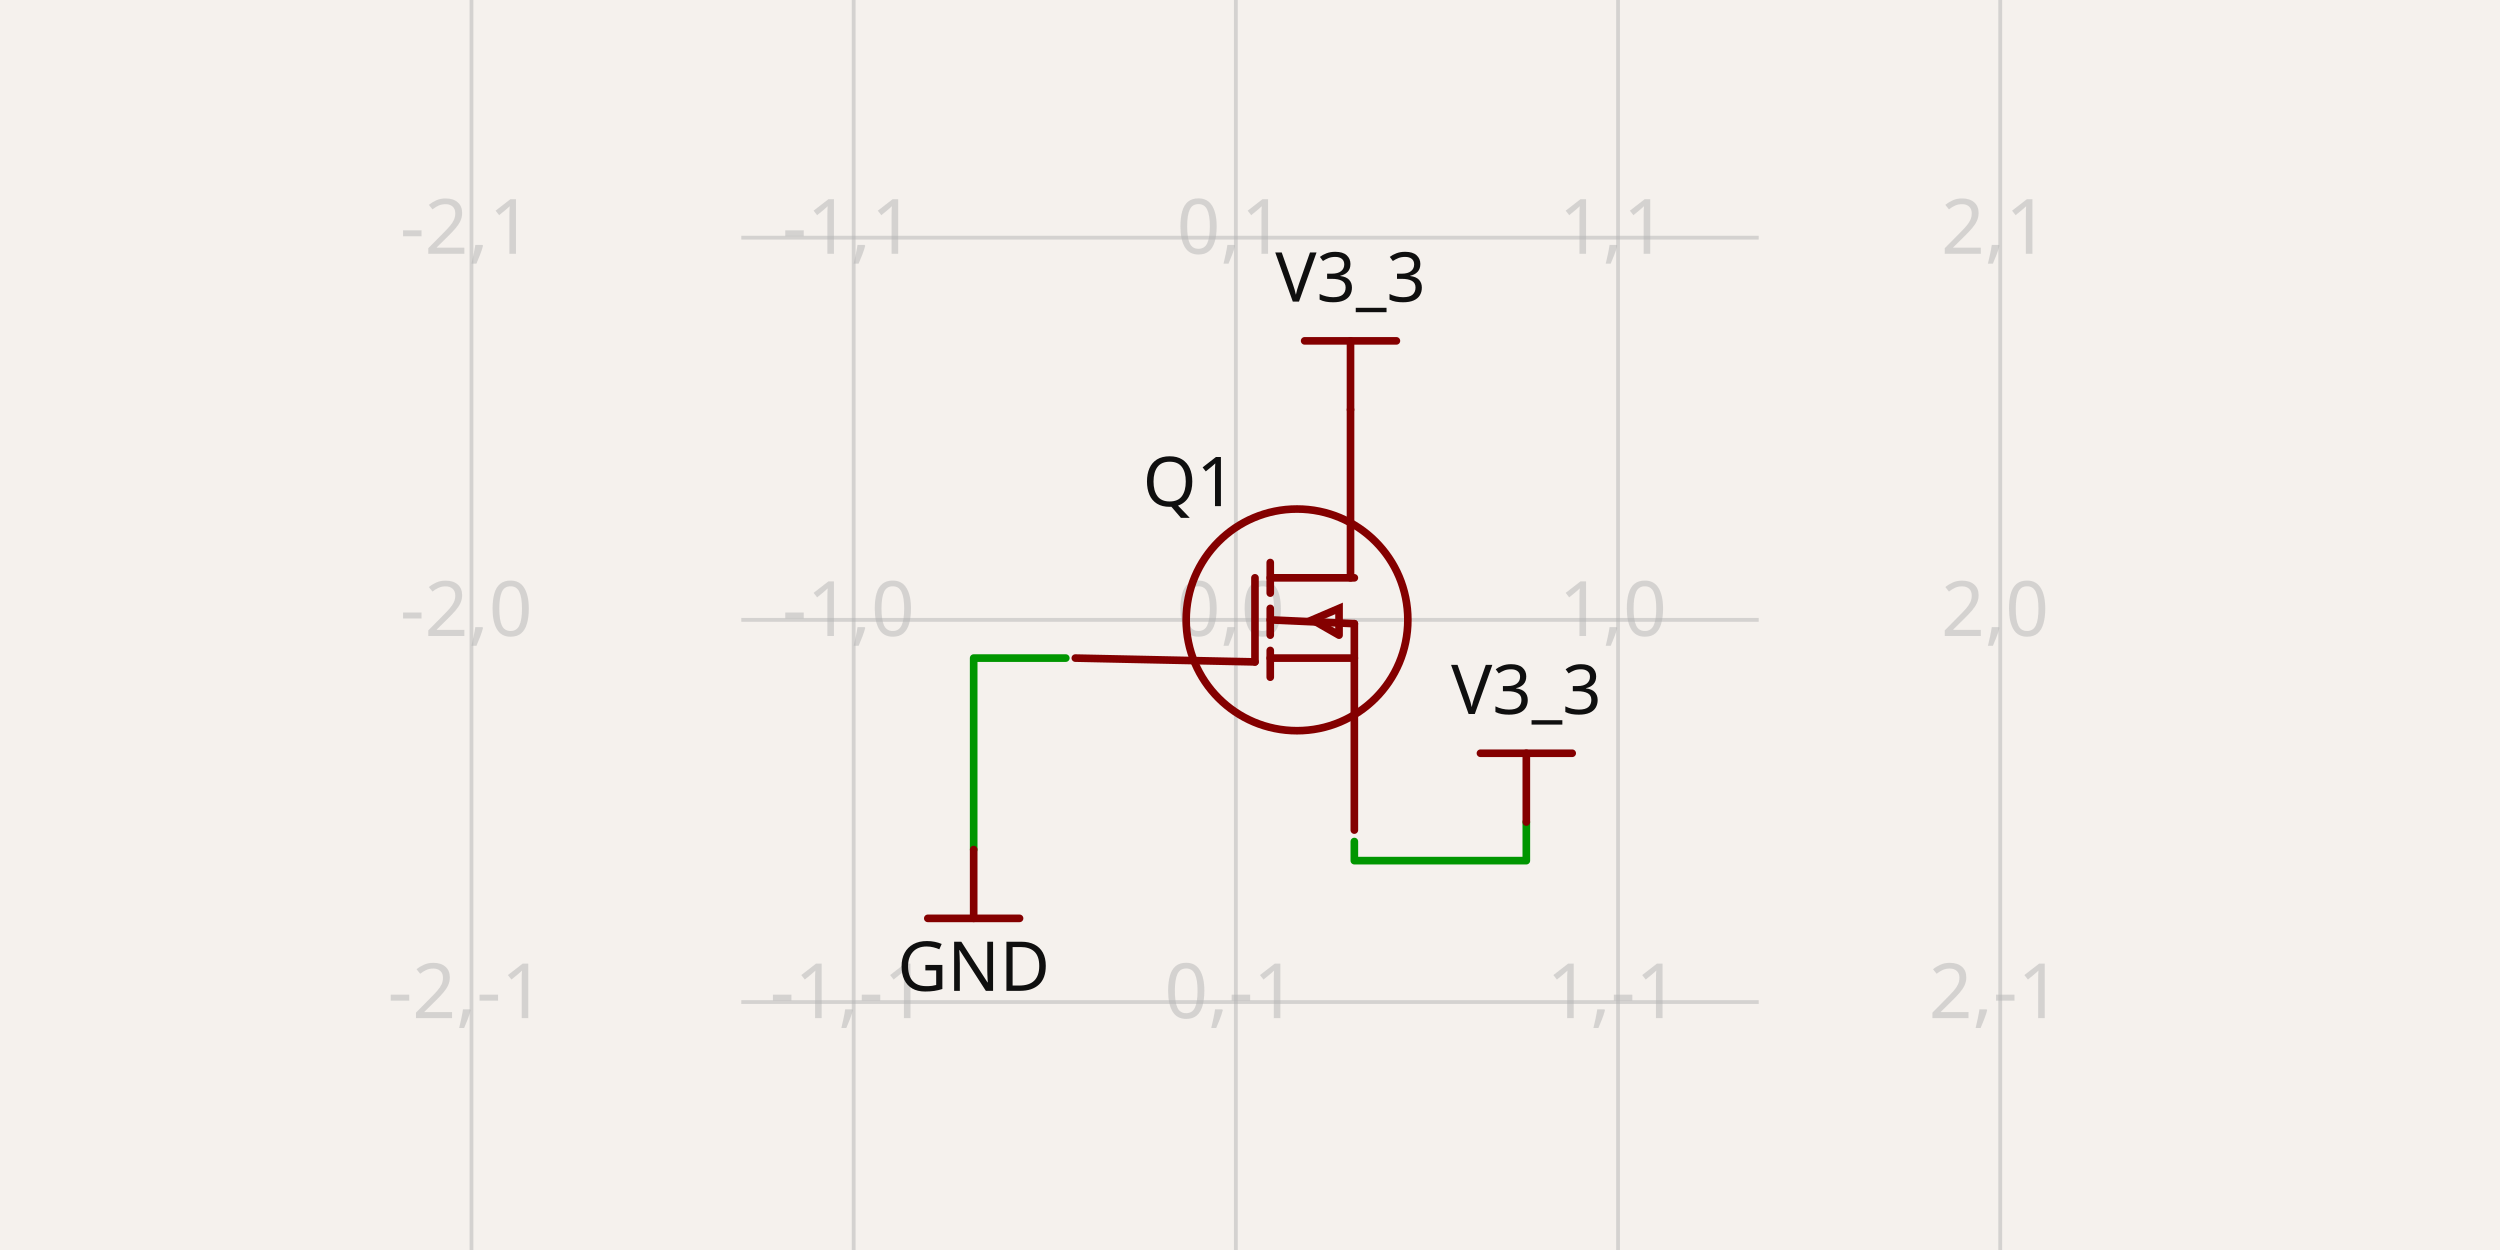
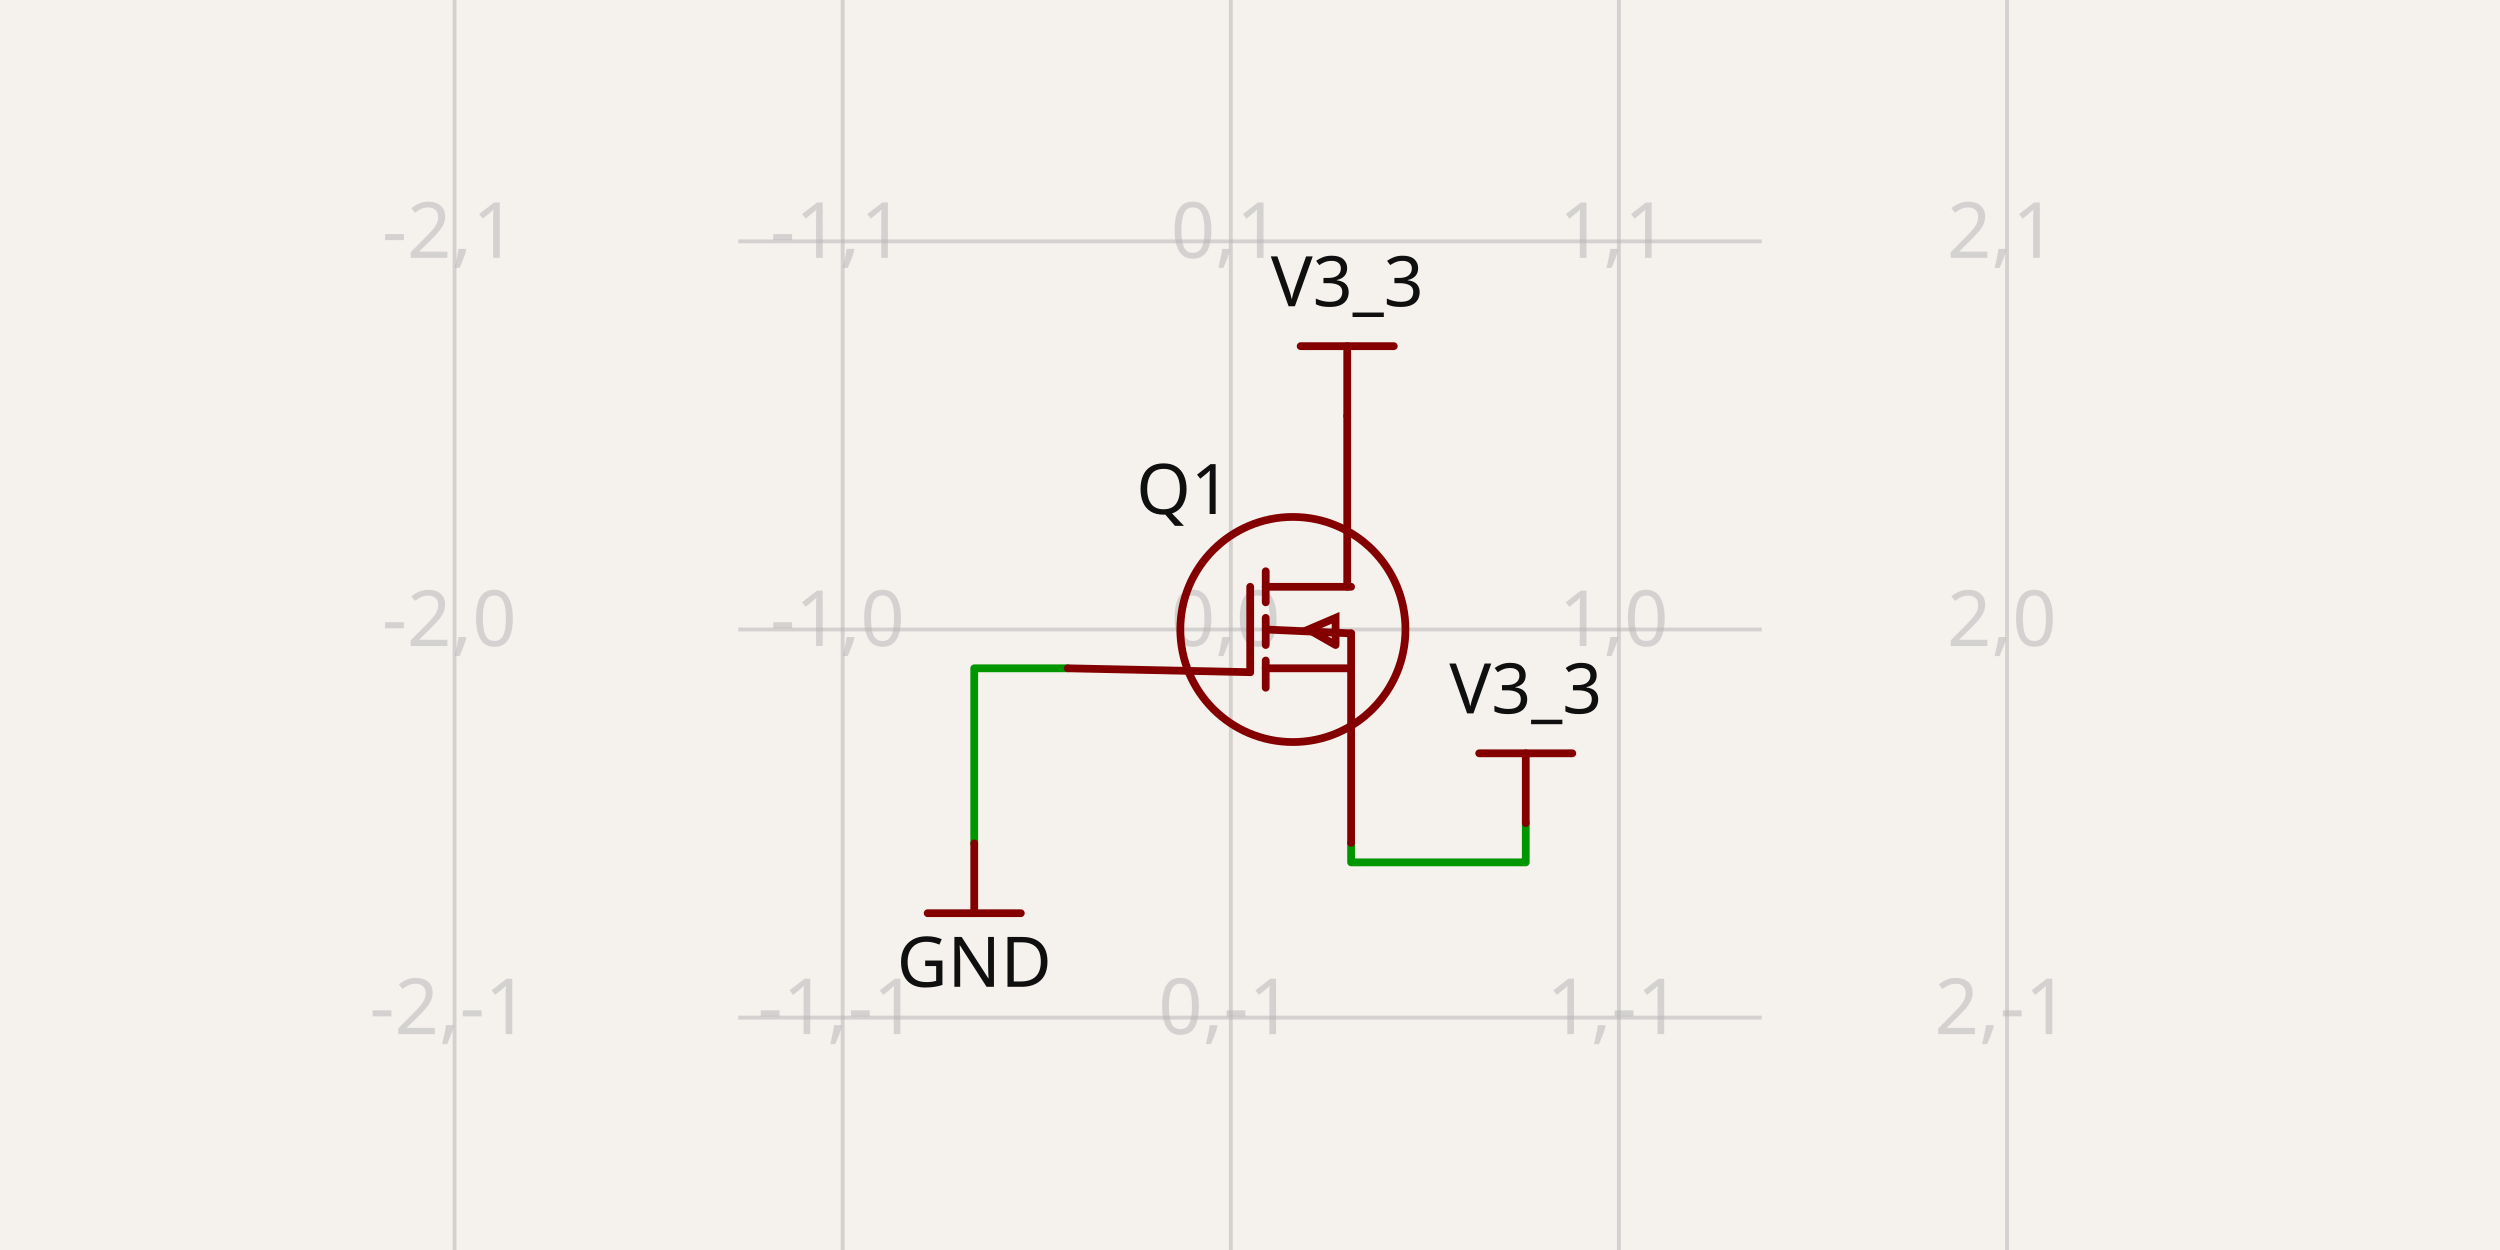
- <svg xmlns="http://www.w3.org/2000/svg" class="tscircuit-schematic" width="1200" height="600" style="background-color: rgb(245, 241, 237)" data-real-to-screen-transform="matrix(183.4525775087,0,0,-183.4525775087,593.2122546322,297.5356203755)" data-software-used-string="@tscircuit/core@0.0.1399">
+ <svg xmlns="http://www.w3.org/2000/svg" class="tscircuit-schematic" width="1200" height="600" style="background-color: rgb(245, 241, 237)" data-real-to-screen-transform="matrix(186.3006893126,0,0,-186.3006893126,590.778115879,302.154877973)" data-software-used-string="@tscircuit/core@0.0.1401">
  <style>
              .boundary { fill: rgb(245, 241, 237); }
              .schematic-boundary { fill: none; stroke: #fff; }
              .component { fill: none; stroke: rgb(132, 0, 0); }
              .chip { fill: rgb(255, 255, 194); stroke: rgb(132, 0, 0); }
              .component-pin { fill: none; stroke: rgb(132, 0, 0); }
              /* Basic per-trace hover fallback */
              .trace:hover {
                filter: invert(1);
              }
              .trace:hover .trace-crossing-outline {
                opacity: 0;
              }
              .trace:hover .trace-junction {
                filter: invert(1);
              }
              /* Net-hover highlighting: when a trace or its overlays are hovered,
                 invert color for all traces (base + overlays) sharing the same
                 subcircuit connectivity key. Also hide crossing outline during hover. */
              svg:has(:is(g.trace[data-subcircuit-connectivity-map-key="unnamedsubcircuitsubcircuit_source_group_0_connectivity_net1"], g.trace-overlays[data-subcircuit-connectivity-map-key="unnamedsubcircuitsubcircuit_source_group_0_connectivity_net1"]):hover) :is(g.trace[data-subcircuit-connectivity-map-key="unnamedsubcircuitsubcircuit_source_group_0_connectivity_net1"], g.trace-overlays[data-subcircuit-connectivity-map-key="unnamedsubcircuitsubcircuit_source_group_0_connectivity_net1"]) { filter: invert(1); }
svg:has(:is(g.trace[data-subcircuit-connectivity-map-key="unnamedsubcircuitsubcircuit_source_group_0_connectivity_net1"], g.trace-overlays[data-subcircuit-connectivity-map-key="unnamedsubcircuitsubcircuit_source_group_0_connectivity_net1"]):hover) g.trace-overlays[data-subcircuit-connectivity-map-key="unnamedsubcircuitsubcircuit_source_group_0_connectivity_net1"] .trace-crossing-outline { opacity: 0; }
svg:has(:is(g.trace[data-subcircuit-connectivity-map-key="unnamedsubcircuitsubcircuit_source_group_0_connectivity_net0"], g.trace-overlays[data-subcircuit-connectivity-map-key="unnamedsubcircuitsubcircuit_source_group_0_connectivity_net0"]):hover) :is(g.trace[data-subcircuit-connectivity-map-key="unnamedsubcircuitsubcircuit_source_group_0_connectivity_net0"], g.trace-overlays[data-subcircuit-connectivity-map-key="unnamedsubcircuitsubcircuit_source_group_0_connectivity_net0"]) { filter: invert(1); }
svg:has(:is(g.trace[data-subcircuit-connectivity-map-key="unnamedsubcircuitsubcircuit_source_group_0_connectivity_net0"], g.trace-overlays[data-subcircuit-connectivity-map-key="unnamedsubcircuitsubcircuit_source_group_0_connectivity_net0"]):hover) g.trace-overlays[data-subcircuit-connectivity-map-key="unnamedsubcircuitsubcircuit_source_group_0_connectivity_net0"] .trace-crossing-outline { opacity: 0; }
              .text { font-family: sans-serif; fill: rgb(0, 150, 0); }
              .pin-number { fill: rgb(169, 0, 0); }
              .port-label { fill: rgb(0, 100, 100); }
              .component-name { fill: rgb(0, 100, 100); }
- 
+               
            </style>
  <rect class="boundary" x="0" y="0" width="1200" height="600" />
  <g class="grid sch-grid">
-     <line x1="226.307" y1="600" x2="226.307" y2="5.644551492878236e-11" stroke="rgb(181, 181, 181)" stroke-width="1.835" stroke-opacity="0.5" />
-     <line x1="409.76" y1="600" x2="409.76" y2="5.644551492878236e-11" stroke="rgb(181, 181, 181)" stroke-width="1.835" stroke-opacity="0.5" />
-     <line x1="593.212" y1="600" x2="593.212" y2="5.644551492878236e-11" stroke="rgb(181, 181, 181)" stroke-width="1.835" stroke-opacity="0.5" />
-     <line x1="776.665" y1="600" x2="776.665" y2="5.644551492878236e-11" stroke="rgb(181, 181, 181)" stroke-width="1.835" stroke-opacity="0.5" />
-     <line x1="960.117" y1="600" x2="960.117" y2="5.644551492878236e-11" stroke="rgb(181, 181, 181)" stroke-width="1.835" stroke-opacity="0.5" />
-     <line x1="355.825" y1="664.441" x2="844.175" y2="664.441" stroke="rgb(181, 181, 181)" stroke-width="1.835" stroke-opacity="0.5" />
-     <line x1="355.825" y1="480.988" x2="844.175" y2="480.988" stroke="rgb(181, 181, 181)" stroke-width="1.835" stroke-opacity="0.5" />
-     <line x1="355.825" y1="297.536" x2="844.175" y2="297.536" stroke="rgb(181, 181, 181)" stroke-width="1.835" stroke-opacity="0.5" />
-     <line x1="355.825" y1="114.083" x2="844.175" y2="114.083" stroke="rgb(181, 181, 181)" stroke-width="1.835" stroke-opacity="0.5" />
-     <line x1="355.825" y1="-69.37" x2="844.175" y2="-69.37" stroke="rgb(181, 181, 181)" stroke-width="1.835" stroke-opacity="0.5" />
-     <text x="223.807" y="659.441" fill="rgb(181, 181, 181)" font-size="36.691" fill-opacity="0.5" text-anchor="middle" dominant-baseline="middle" font-family="sans-serif">-2,-2</text>
-     <text x="223.807" y="475.988" fill="rgb(181, 181, 181)" font-size="36.691" fill-opacity="0.5" text-anchor="middle" dominant-baseline="middle" font-family="sans-serif">-2,-1</text>
-     <text x="223.807" y="292.536" fill="rgb(181, 181, 181)" font-size="36.691" fill-opacity="0.5" text-anchor="middle" dominant-baseline="middle" font-family="sans-serif">-2,0</text>
-     <text x="223.807" y="109.083" fill="rgb(181, 181, 181)" font-size="36.691" fill-opacity="0.5" text-anchor="middle" dominant-baseline="middle" font-family="sans-serif">-2,1</text>
-     <text x="223.807" y="-74.37" fill="rgb(181, 181, 181)" font-size="36.691" fill-opacity="0.5" text-anchor="middle" dominant-baseline="middle" font-family="sans-serif">-2,2</text>
-     <text x="407.26" y="659.441" fill="rgb(181, 181, 181)" font-size="36.691" fill-opacity="0.5" text-anchor="middle" dominant-baseline="middle" font-family="sans-serif">-1,-2</text>
-     <text x="407.26" y="475.988" fill="rgb(181, 181, 181)" font-size="36.691" fill-opacity="0.5" text-anchor="middle" dominant-baseline="middle" font-family="sans-serif">-1,-1</text>
-     <text x="407.26" y="292.536" fill="rgb(181, 181, 181)" font-size="36.691" fill-opacity="0.5" text-anchor="middle" dominant-baseline="middle" font-family="sans-serif">-1,0</text>
-     <text x="407.26" y="109.083" fill="rgb(181, 181, 181)" font-size="36.691" fill-opacity="0.5" text-anchor="middle" dominant-baseline="middle" font-family="sans-serif">-1,1</text>
-     <text x="407.26" y="-74.37" fill="rgb(181, 181, 181)" font-size="36.691" fill-opacity="0.5" text-anchor="middle" dominant-baseline="middle" font-family="sans-serif">-1,2</text>
-     <text x="590.712" y="659.441" fill="rgb(181, 181, 181)" font-size="36.691" fill-opacity="0.5" text-anchor="middle" dominant-baseline="middle" font-family="sans-serif">0,-2</text>
-     <text x="590.712" y="475.988" fill="rgb(181, 181, 181)" font-size="36.691" fill-opacity="0.5" text-anchor="middle" dominant-baseline="middle" font-family="sans-serif">0,-1</text>
-     <text x="590.712" y="292.536" fill="rgb(181, 181, 181)" font-size="36.691" fill-opacity="0.5" text-anchor="middle" dominant-baseline="middle" font-family="sans-serif">0,0</text>
-     <text x="590.712" y="109.083" fill="rgb(181, 181, 181)" font-size="36.691" fill-opacity="0.5" text-anchor="middle" dominant-baseline="middle" font-family="sans-serif">0,1</text>
-     <text x="590.712" y="-74.37" fill="rgb(181, 181, 181)" font-size="36.691" fill-opacity="0.5" text-anchor="middle" dominant-baseline="middle" font-family="sans-serif">0,2</text>
-     <text x="774.165" y="659.441" fill="rgb(181, 181, 181)" font-size="36.691" fill-opacity="0.5" text-anchor="middle" dominant-baseline="middle" font-family="sans-serif">1,-2</text>
-     <text x="774.165" y="475.988" fill="rgb(181, 181, 181)" font-size="36.691" fill-opacity="0.5" text-anchor="middle" dominant-baseline="middle" font-family="sans-serif">1,-1</text>
-     <text x="774.165" y="292.536" fill="rgb(181, 181, 181)" font-size="36.691" fill-opacity="0.5" text-anchor="middle" dominant-baseline="middle" font-family="sans-serif">1,0</text>
-     <text x="774.165" y="109.083" fill="rgb(181, 181, 181)" font-size="36.691" fill-opacity="0.5" text-anchor="middle" dominant-baseline="middle" font-family="sans-serif">1,1</text>
-     <text x="774.165" y="-74.37" fill="rgb(181, 181, 181)" font-size="36.691" fill-opacity="0.5" text-anchor="middle" dominant-baseline="middle" font-family="sans-serif">1,2</text>
-     <text x="957.617" y="659.441" fill="rgb(181, 181, 181)" font-size="36.691" fill-opacity="0.5" text-anchor="middle" dominant-baseline="middle" font-family="sans-serif">2,-2</text>
-     <text x="957.617" y="475.988" fill="rgb(181, 181, 181)" font-size="36.691" fill-opacity="0.5" text-anchor="middle" dominant-baseline="middle" font-family="sans-serif">2,-1</text>
-     <text x="957.617" y="292.536" fill="rgb(181, 181, 181)" font-size="36.691" fill-opacity="0.5" text-anchor="middle" dominant-baseline="middle" font-family="sans-serif">2,0</text>
-     <text x="957.617" y="109.083" fill="rgb(181, 181, 181)" font-size="36.691" fill-opacity="0.5" text-anchor="middle" dominant-baseline="middle" font-family="sans-serif">2,1</text>
-     <text x="957.617" y="-74.37" fill="rgb(181, 181, 181)" font-size="36.691" fill-opacity="0.5" text-anchor="middle" dominant-baseline="middle" font-family="sans-serif">2,2</text>
+     <line x1="218.177" y1="600" x2="218.177" y2="-1.2892087397631258e-10" stroke="rgb(181, 181, 181)" stroke-width="1.863" stroke-opacity="0.5" />
+     <line x1="404.477" y1="600" x2="404.477" y2="-1.2892087397631258e-10" stroke="rgb(181, 181, 181)" stroke-width="1.863" stroke-opacity="0.5" />
+     <line x1="590.778" y1="600" x2="590.778" y2="-1.2892087397631258e-10" stroke="rgb(181, 181, 181)" stroke-width="1.863" stroke-opacity="0.5" />
+     <line x1="777.079" y1="600" x2="777.079" y2="-1.2892087397631258e-10" stroke="rgb(181, 181, 181)" stroke-width="1.863" stroke-opacity="0.5" />
+     <line x1="963.379" y1="600" x2="963.379" y2="-1.2892087397631258e-10" stroke="rgb(181, 181, 181)" stroke-width="1.863" stroke-opacity="0.5" />
+     <line x1="354.363" y1="674.756" x2="845.637" y2="674.756" stroke="rgb(181, 181, 181)" stroke-width="1.863" stroke-opacity="0.5" />
+     <line x1="354.363" y1="488.456" x2="845.637" y2="488.456" stroke="rgb(181, 181, 181)" stroke-width="1.863" stroke-opacity="0.5" />
+     <line x1="354.363" y1="302.155" x2="845.637" y2="302.155" stroke="rgb(181, 181, 181)" stroke-width="1.863" stroke-opacity="0.5" />
+     <line x1="354.363" y1="115.854" x2="845.637" y2="115.854" stroke="rgb(181, 181, 181)" stroke-width="1.863" stroke-opacity="0.5" />
+     <line x1="354.363" y1="-70.447" x2="845.637" y2="-70.447" stroke="rgb(181, 181, 181)" stroke-width="1.863" stroke-opacity="0.5" />
+     <text x="215.677" y="669.756" fill="rgb(181, 181, 181)" font-size="37.26" fill-opacity="0.5" text-anchor="middle" dominant-baseline="middle" font-family="sans-serif">-2,-2</text>
+     <text x="215.677" y="483.456" fill="rgb(181, 181, 181)" font-size="37.26" fill-opacity="0.5" text-anchor="middle" dominant-baseline="middle" font-family="sans-serif">-2,-1</text>
+     <text x="215.677" y="297.155" fill="rgb(181, 181, 181)" font-size="37.26" fill-opacity="0.5" text-anchor="middle" dominant-baseline="middle" font-family="sans-serif">-2,0</text>
+     <text x="215.677" y="110.854" fill="rgb(181, 181, 181)" font-size="37.26" fill-opacity="0.5" text-anchor="middle" dominant-baseline="middle" font-family="sans-serif">-2,1</text>
+     <text x="215.677" y="-75.447" fill="rgb(181, 181, 181)" font-size="37.26" fill-opacity="0.5" text-anchor="middle" dominant-baseline="middle" font-family="sans-serif">-2,2</text>
+     <text x="401.977" y="669.756" fill="rgb(181, 181, 181)" font-size="37.26" fill-opacity="0.5" text-anchor="middle" dominant-baseline="middle" font-family="sans-serif">-1,-2</text>
+     <text x="401.977" y="483.456" fill="rgb(181, 181, 181)" font-size="37.26" fill-opacity="0.5" text-anchor="middle" dominant-baseline="middle" font-family="sans-serif">-1,-1</text>
+     <text x="401.977" y="297.155" fill="rgb(181, 181, 181)" font-size="37.26" fill-opacity="0.5" text-anchor="middle" dominant-baseline="middle" font-family="sans-serif">-1,0</text>
+     <text x="401.977" y="110.854" fill="rgb(181, 181, 181)" font-size="37.26" fill-opacity="0.5" text-anchor="middle" dominant-baseline="middle" font-family="sans-serif">-1,1</text>
+     <text x="401.977" y="-75.447" fill="rgb(181, 181, 181)" font-size="37.26" fill-opacity="0.5" text-anchor="middle" dominant-baseline="middle" font-family="sans-serif">-1,2</text>
+     <text x="588.278" y="669.756" fill="rgb(181, 181, 181)" font-size="37.26" fill-opacity="0.5" text-anchor="middle" dominant-baseline="middle" font-family="sans-serif">0,-2</text>
+     <text x="588.278" y="483.456" fill="rgb(181, 181, 181)" font-size="37.26" fill-opacity="0.5" text-anchor="middle" dominant-baseline="middle" font-family="sans-serif">0,-1</text>
+     <text x="588.278" y="297.155" fill="rgb(181, 181, 181)" font-size="37.26" fill-opacity="0.5" text-anchor="middle" dominant-baseline="middle" font-family="sans-serif">0,0</text>
+     <text x="588.278" y="110.854" fill="rgb(181, 181, 181)" font-size="37.26" fill-opacity="0.5" text-anchor="middle" dominant-baseline="middle" font-family="sans-serif">0,1</text>
+     <text x="588.278" y="-75.447" fill="rgb(181, 181, 181)" font-size="37.26" fill-opacity="0.5" text-anchor="middle" dominant-baseline="middle" font-family="sans-serif">0,2</text>
+     <text x="774.579" y="669.756" fill="rgb(181, 181, 181)" font-size="37.26" fill-opacity="0.5" text-anchor="middle" dominant-baseline="middle" font-family="sans-serif">1,-2</text>
+     <text x="774.579" y="483.456" fill="rgb(181, 181, 181)" font-size="37.26" fill-opacity="0.5" text-anchor="middle" dominant-baseline="middle" font-family="sans-serif">1,-1</text>
+     <text x="774.579" y="297.155" fill="rgb(181, 181, 181)" font-size="37.26" fill-opacity="0.5" text-anchor="middle" dominant-baseline="middle" font-family="sans-serif">1,0</text>
+     <text x="774.579" y="110.854" fill="rgb(181, 181, 181)" font-size="37.26" fill-opacity="0.5" text-anchor="middle" dominant-baseline="middle" font-family="sans-serif">1,1</text>
+     <text x="774.579" y="-75.447" fill="rgb(181, 181, 181)" font-size="37.26" fill-opacity="0.5" text-anchor="middle" dominant-baseline="middle" font-family="sans-serif">1,2</text>
+     <text x="960.879" y="669.756" fill="rgb(181, 181, 181)" font-size="37.26" fill-opacity="0.5" text-anchor="middle" dominant-baseline="middle" font-family="sans-serif">2,-2</text>
+     <text x="960.879" y="483.456" fill="rgb(181, 181, 181)" font-size="37.26" fill-opacity="0.5" text-anchor="middle" dominant-baseline="middle" font-family="sans-serif">2,-1</text>
+     <text x="960.879" y="297.155" fill="rgb(181, 181, 181)" font-size="37.26" fill-opacity="0.5" text-anchor="middle" dominant-baseline="middle" font-family="sans-serif">2,0</text>
+     <text x="960.879" y="110.854" fill="rgb(181, 181, 181)" font-size="37.26" fill-opacity="0.5" text-anchor="middle" dominant-baseline="middle" font-family="sans-serif">2,1</text>
+     <text x="960.879" y="-75.447" fill="rgb(181, 181, 181)" font-size="37.26" fill-opacity="0.5" text-anchor="middle" dominant-baseline="middle" font-family="sans-serif">2,2</text>
  </g>
  <g class="trace sch-trace" data-layer="base" data-circuit-json-type="schematic_trace" data-schematic-trace-id="schematic_trace_0" data-subcircuit-connectivity-map-key="unnamedsubcircuitsubcircuit_source_group_0_connectivity_net1">
-     <path d="M 650.083 403.938 L 650.083 413.111 L 732.636 413.111 L 732.636 394.582" class="trace-invisible-hover-outline sch-trace-hitbox" stroke="rgb(0, 150, 0)" fill="none" stroke-width="29.352px" stroke-linecap="round" opacity="0" stroke-linejoin="round" />
-     <path class="sch-trace-path" d="M 650.083 403.938 L 650.083 413.111 L 732.636 413.111 L 732.636 394.582" stroke="rgb(0, 150, 0)" fill="none" stroke-width="3.669px" stroke-linecap="round" stroke-linejoin="round" />
+     <path d="M 648.531 404.62 L 648.531 413.935 L 732.367 413.935 L 732.367 395.119" class="trace-invisible-hover-outline sch-trace-hitbox" stroke="rgb(0, 150, 0)" fill="none" stroke-width="29.808px" stroke-linecap="round" opacity="0" stroke-linejoin="round" />
+     <path class="sch-trace-path" d="M 648.531 404.62 L 648.531 413.935 L 732.367 413.935 L 732.367 395.119" stroke="rgb(0, 150, 0)" fill="none" stroke-width="3.726px" stroke-linecap="round" stroke-linejoin="round" />
  </g>
  <g class="trace sch-trace" data-layer="base" data-circuit-json-type="schematic_trace" data-schematic-trace-id="schematic_trace_1" data-subcircuit-connectivity-map-key="unnamedsubcircuitsubcircuit_source_group_0_connectivity_net0">
-     <path d="M 511.576 315.881 L 467.364 315.881 L 467.364 407.791" class="trace-invisible-hover-outline sch-trace-hitbox" stroke="rgb(0, 150, 0)" fill="none" stroke-width="29.352px" stroke-linecap="round" opacity="0" stroke-linejoin="round" />
-     <path class="sch-trace-path" d="M 511.576 315.881 L 467.364 315.881 L 467.364 407.791" stroke="rgb(0, 150, 0)" fill="none" stroke-width="3.669px" stroke-linecap="round" stroke-linejoin="round" />
+     <path d="M 512.532 320.785 L 467.633 320.785 L 467.633 404.807" class="trace-invisible-hover-outline sch-trace-hitbox" stroke="rgb(0, 150, 0)" fill="none" stroke-width="29.808px" stroke-linecap="round" opacity="0" stroke-linejoin="round" />
+     <path class="sch-trace-path" d="M 512.532 320.785 L 467.633 320.785 L 467.633 404.807" stroke="rgb(0, 150, 0)" fill="none" stroke-width="3.726px" stroke-linecap="round" stroke-linejoin="round" />
  </g>
  <g class="trace-overlays sch-trace-overlays" data-layer="overlay" data-circuit-json-type="schematic_trace" data-schematic-trace-id="schematic_trace_0" data-subcircuit-connectivity-map-key="unnamedsubcircuitsubcircuit_source_group_0_connectivity_net1" />
  <g class="trace-overlays sch-trace-overlays" data-layer="overlay" data-circuit-json-type="schematic_trace" data-schematic-trace-id="schematic_trace_1" data-subcircuit-connectivity-map-key="unnamedsubcircuitsubcircuit_source_group_0_connectivity_net0" />
  <g class="sch-component" data-circuit-json-type="schematic_component" data-schematic-component-id="schematic_component_0">
-     <rect class="component-overlay sch-component-overlay" x="516.162" y="196.637" width="133.92" height="201.798" fill="transparent" />
-     <path class="sch-component-symbol-path" d="M 516.162 315.881 L 602.385 317.715" stroke="rgb(132, 0, 0)" fill="none" stroke-width="3.669px" stroke-linecap="round" />
-     <path class="sch-component-symbol-path" d="M 648.248 196.637 L 648.248 277.356" stroke="rgb(132, 0, 0)" fill="none" stroke-width="3.669px" stroke-linecap="round" />
-     <path class="sch-component-symbol-path" d="M 650.083 398.435 L 650.083 299.37" stroke="rgb(132, 0, 0)" fill="none" stroke-width="3.669px" stroke-linecap="round" />
-     <path class="sch-component-symbol-path" d="M 609.723 277.356 L 650.083 277.356" stroke="rgb(132, 0, 0)" fill="none" stroke-width="3.669px" stroke-linecap="round" />
-     <path class="sch-component-symbol-path" d="M 609.723 270.018 L 609.723 284.694" stroke="rgb(132, 0, 0)" fill="none" stroke-width="3.669px" stroke-linecap="round" />
-     <path class="sch-component-symbol-path" d="M 609.723 315.881 L 650.083 315.881" stroke="rgb(132, 0, 0)" fill="none" stroke-width="3.669px" stroke-linecap="round" />
-     <path class="sch-component-symbol-path" d="M 609.723 312.212 L 609.723 325.054" stroke="rgb(132, 0, 0)" fill="none" stroke-width="3.669px" stroke-linecap="round" />
-     <path class="sch-component-symbol-path" d="M 609.723 292.032 L 609.723 304.874" stroke="rgb(132, 0, 0)" fill="none" stroke-width="3.669px" stroke-linecap="round" />
-     <path class="sch-component-symbol-path" d="M 642.744 304.874 L 642.744 292.032 L 629.903 297.536 L 642.744 304.874" stroke="rgb(132, 0, 0)" fill="none" stroke-width="3.669px" stroke-linecap="round" />
-     <path class="sch-component-symbol-path" d="M 609.723 297.536 L 650.083 299.37" stroke="rgb(132, 0, 0)" fill="none" stroke-width="3.669px" stroke-linecap="round" />
-     <path class="sch-component-symbol-path" d="M 602.385 277.356 L 602.385 317.715" stroke="rgb(132, 0, 0)" fill="none" stroke-width="3.669px" stroke-linecap="round" />
-     <text class="sch-component-name sch-component-text" x="593.212" y="231.493" stroke="rgb(245, 241, 237)" stroke-width="3.669px" paint-order="stroke" fill="rgb(15, 15, 15)" font-family="sans-serif" text-anchor="end" dominant-baseline="middle" font-size="33.021px">Q1</text>
-     <text class="sch-component-text" x="593.212" y="374.586" fill="rgb(15, 15, 15)" font-family="sans-serif" text-anchor="end" dominant-baseline="middle" font-size="33.021px" />
-     <circle class="sch-component-symbol-circle" cx="622.565" cy="297.536" r="53.201px" stroke-width="3.669px" fill="none" stroke="rgb(132, 0, 0)" />
+     <rect class="component-overlay sch-component-overlay" x="512.532" y="199.689" width="136" height="204.931" fill="transparent" />
+     <path class="sch-component-symbol-path" d="M 512.532 320.785 L 600.093 322.648" stroke="rgb(132, 0, 0)" fill="none" stroke-width="3.726px" stroke-linecap="round" />
+     <path class="sch-component-symbol-path" d="M 646.668 199.689 L 646.668 281.662" stroke="rgb(132, 0, 0)" fill="none" stroke-width="3.726px" stroke-linecap="round" />
+     <path class="sch-component-symbol-path" d="M 648.531 404.62 L 648.531 304.018" stroke="rgb(132, 0, 0)" fill="none" stroke-width="3.726px" stroke-linecap="round" />
+     <path class="sch-component-symbol-path" d="M 607.545 281.662 L 648.531 281.662" stroke="rgb(132, 0, 0)" fill="none" stroke-width="3.726px" stroke-linecap="round" />
+     <path class="sch-component-symbol-path" d="M 607.545 274.21 L 607.545 289.114" stroke="rgb(132, 0, 0)" fill="none" stroke-width="3.726px" stroke-linecap="round" />
+     <path class="sch-component-symbol-path" d="M 607.545 320.785 L 648.531 320.785" stroke="rgb(132, 0, 0)" fill="none" stroke-width="3.726px" stroke-linecap="round" />
+     <path class="sch-component-symbol-path" d="M 607.545 317.059 L 607.545 330.1" stroke="rgb(132, 0, 0)" fill="none" stroke-width="3.726px" stroke-linecap="round" />
+     <path class="sch-component-symbol-path" d="M 607.545 296.566 L 607.545 309.607" stroke="rgb(132, 0, 0)" fill="none" stroke-width="3.726px" stroke-linecap="round" />
+     <path class="sch-component-symbol-path" d="M 641.079 309.607 L 641.079 296.566 L 628.038 302.155 L 641.079 309.607" stroke="rgb(132, 0, 0)" fill="none" stroke-width="3.726px" stroke-linecap="round" />
+     <path class="sch-component-symbol-path" d="M 607.545 302.155 L 648.531 304.018" stroke="rgb(132, 0, 0)" fill="none" stroke-width="3.726px" stroke-linecap="round" />
+     <path class="sch-component-symbol-path" d="M 600.093 281.662 L 600.093 322.648" stroke="rgb(132, 0, 0)" fill="none" stroke-width="3.726px" stroke-linecap="round" />
+     <text class="sch-component-name sch-component-text" x="590.778" y="235.087" stroke="rgb(245, 241, 237)" stroke-width="3.726px" paint-order="stroke" fill="rgb(15, 15, 15)" font-family="sans-serif" text-anchor="end" dominant-baseline="middle" font-size="33.534px">Q1</text>
+     <text class="sch-component-text" x="590.778" y="380.401" fill="rgb(15, 15, 15)" font-family="sans-serif" text-anchor="end" dominant-baseline="middle" font-size="33.534px" />
+     <circle class="sch-component-symbol-circle" cx="620.586" cy="302.155" r="54.027px" stroke-width="3.726px" fill="none" stroke="rgb(132, 0, 0)" />
  </g>
  <g class="schematic-port-hover sch-port-hover" data-schematic-port-id="source_port_0">
-     <circle cx="648.248" cy="196.637" r="7.338" fill="red" opacity="0" />
+     <circle cx="646.668" cy="199.689" r="7.452" fill="red" opacity="0" />
  </g>
  <g class="schematic-port-hover sch-port-hover" data-schematic-port-id="source_port_1">
-     <circle cx="650.083" cy="398.435" r="7.338" fill="red" opacity="0" />
+     <circle cx="648.531" cy="404.62" r="7.452" fill="red" opacity="0" />
  </g>
  <g class="schematic-port-hover sch-port-hover" data-schematic-port-id="source_port_2">
-     <circle cx="516.162" cy="315.881" r="7.338" fill="red" opacity="0" />
+     <circle cx="512.532" cy="320.785" r="7.452" fill="red" opacity="0" />
  </g>
-   <rect class="component-overlay sch-component-overlay sch-net-label-overlay" x="626.234" y="163.615" width="44.029" height="33.021" fill="transparent" />
-   <path class="sch-net-label-symbol-path" d="M 670.262 163.615 L 626.234 163.615" stroke="rgb(132, 0, 0)" fill="none" stroke-width="3.669px" stroke-linecap="round" />
-   <path class="sch-net-label-symbol-path" d="M 648.248 163.615 L 648.248 196.637" stroke="rgb(132, 0, 0)" fill="none" stroke-width="3.669px" stroke-linecap="round" />
-   <text class="sch-net-label-symbol-text" x="648.248" y="154.443" fill="rgb(15, 15, 15)" font-family="sans-serif" text-anchor="middle" dominant-baseline="ideographic" font-size="33.021px">V3_3</text>
-   <rect class="component-overlay sch-component-overlay sch-net-label-overlay" x="710.622" y="361.561" width="44.029" height="33.021" fill="transparent" />
-   <path class="sch-net-label-symbol-path" d="M 754.651 361.561 L 710.622 361.561" stroke="rgb(132, 0, 0)" fill="none" stroke-width="3.669px" stroke-linecap="round" />
-   <path class="sch-net-label-symbol-path" d="M 732.636 361.561 L 732.636 394.582" stroke="rgb(132, 0, 0)" fill="none" stroke-width="3.669px" stroke-linecap="round" />
-   <text class="sch-net-label-symbol-text" x="732.636" y="352.388" fill="rgb(15, 15, 15)" font-family="sans-serif" text-anchor="middle" dominant-baseline="ideographic" font-size="33.021px">V3_3</text>
-   <rect class="component-overlay sch-component-overlay sch-net-label-overlay" x="445.349" y="407.791" width="44.029" height="33.021" fill="transparent" />
-   <path class="sch-net-label-symbol-path" d="M 445.349 440.812 L 489.378 440.812" stroke="rgb(132, 0, 0)" fill="none" stroke-width="3.669px" stroke-linecap="round" />
-   <path class="sch-net-label-symbol-path" d="M 467.364 440.812 L 467.364 407.791" stroke="rgb(132, 0, 0)" fill="none" stroke-width="3.669px" stroke-linecap="round" />
-   <text class="sch-net-label-symbol-text" x="467.364" y="449.985" fill="rgb(15, 15, 15)" font-family="sans-serif" text-anchor="middle" dominant-baseline="hanging" font-size="33.021px">GND</text>
+   <rect class="component-overlay sch-component-overlay sch-net-label-overlay" x="624.312" y="166.155" width="44.712" height="33.534" fill="transparent" />
+   <path class="sch-net-label-symbol-path" d="M 669.024 166.155 L 624.312 166.155" stroke="rgb(132, 0, 0)" fill="none" stroke-width="3.726px" stroke-linecap="round" />
+   <path class="sch-net-label-symbol-path" d="M 646.668 166.155 L 646.668 199.689" stroke="rgb(132, 0, 0)" fill="none" stroke-width="3.726px" stroke-linecap="round" />
+   <text class="sch-net-label-symbol-text" x="646.668" y="156.84" fill="rgb(15, 15, 15)" font-family="sans-serif" text-anchor="middle" dominant-baseline="ideographic" font-size="33.534px">V3_3</text>
+   <rect class="component-overlay sch-component-overlay sch-net-label-overlay" x="710.011" y="361.585" width="44.712" height="33.534" fill="transparent" />
+   <path class="sch-net-label-symbol-path" d="M 754.723 361.585 L 710.011 361.585" stroke="rgb(132, 0, 0)" fill="none" stroke-width="3.726px" stroke-linecap="round" />
+   <path class="sch-net-label-symbol-path" d="M 732.367 361.585 L 732.367 395.119" stroke="rgb(132, 0, 0)" fill="none" stroke-width="3.726px" stroke-linecap="round" />
+   <text class="sch-net-label-symbol-text" x="732.367" y="352.27" fill="rgb(15, 15, 15)" font-family="sans-serif" text-anchor="middle" dominant-baseline="ideographic" font-size="33.534px">V3_3</text>
+   <rect class="component-overlay sch-component-overlay sch-net-label-overlay" x="445.277" y="404.807" width="44.712" height="33.534" fill="transparent" />
+   <path class="sch-net-label-symbol-path" d="M 445.277 438.341 L 489.989 438.341" stroke="rgb(132, 0, 0)" fill="none" stroke-width="3.726px" stroke-linecap="round" />
+   <path class="sch-net-label-symbol-path" d="M 467.633 438.341 L 467.633 404.807" stroke="rgb(132, 0, 0)" fill="none" stroke-width="3.726px" stroke-linecap="round" />
+   <text class="sch-net-label-symbol-text" x="467.633" y="447.656" fill="rgb(15, 15, 15)" font-family="sans-serif" text-anchor="middle" dominant-baseline="hanging" font-size="33.534px">GND</text>
</svg>
